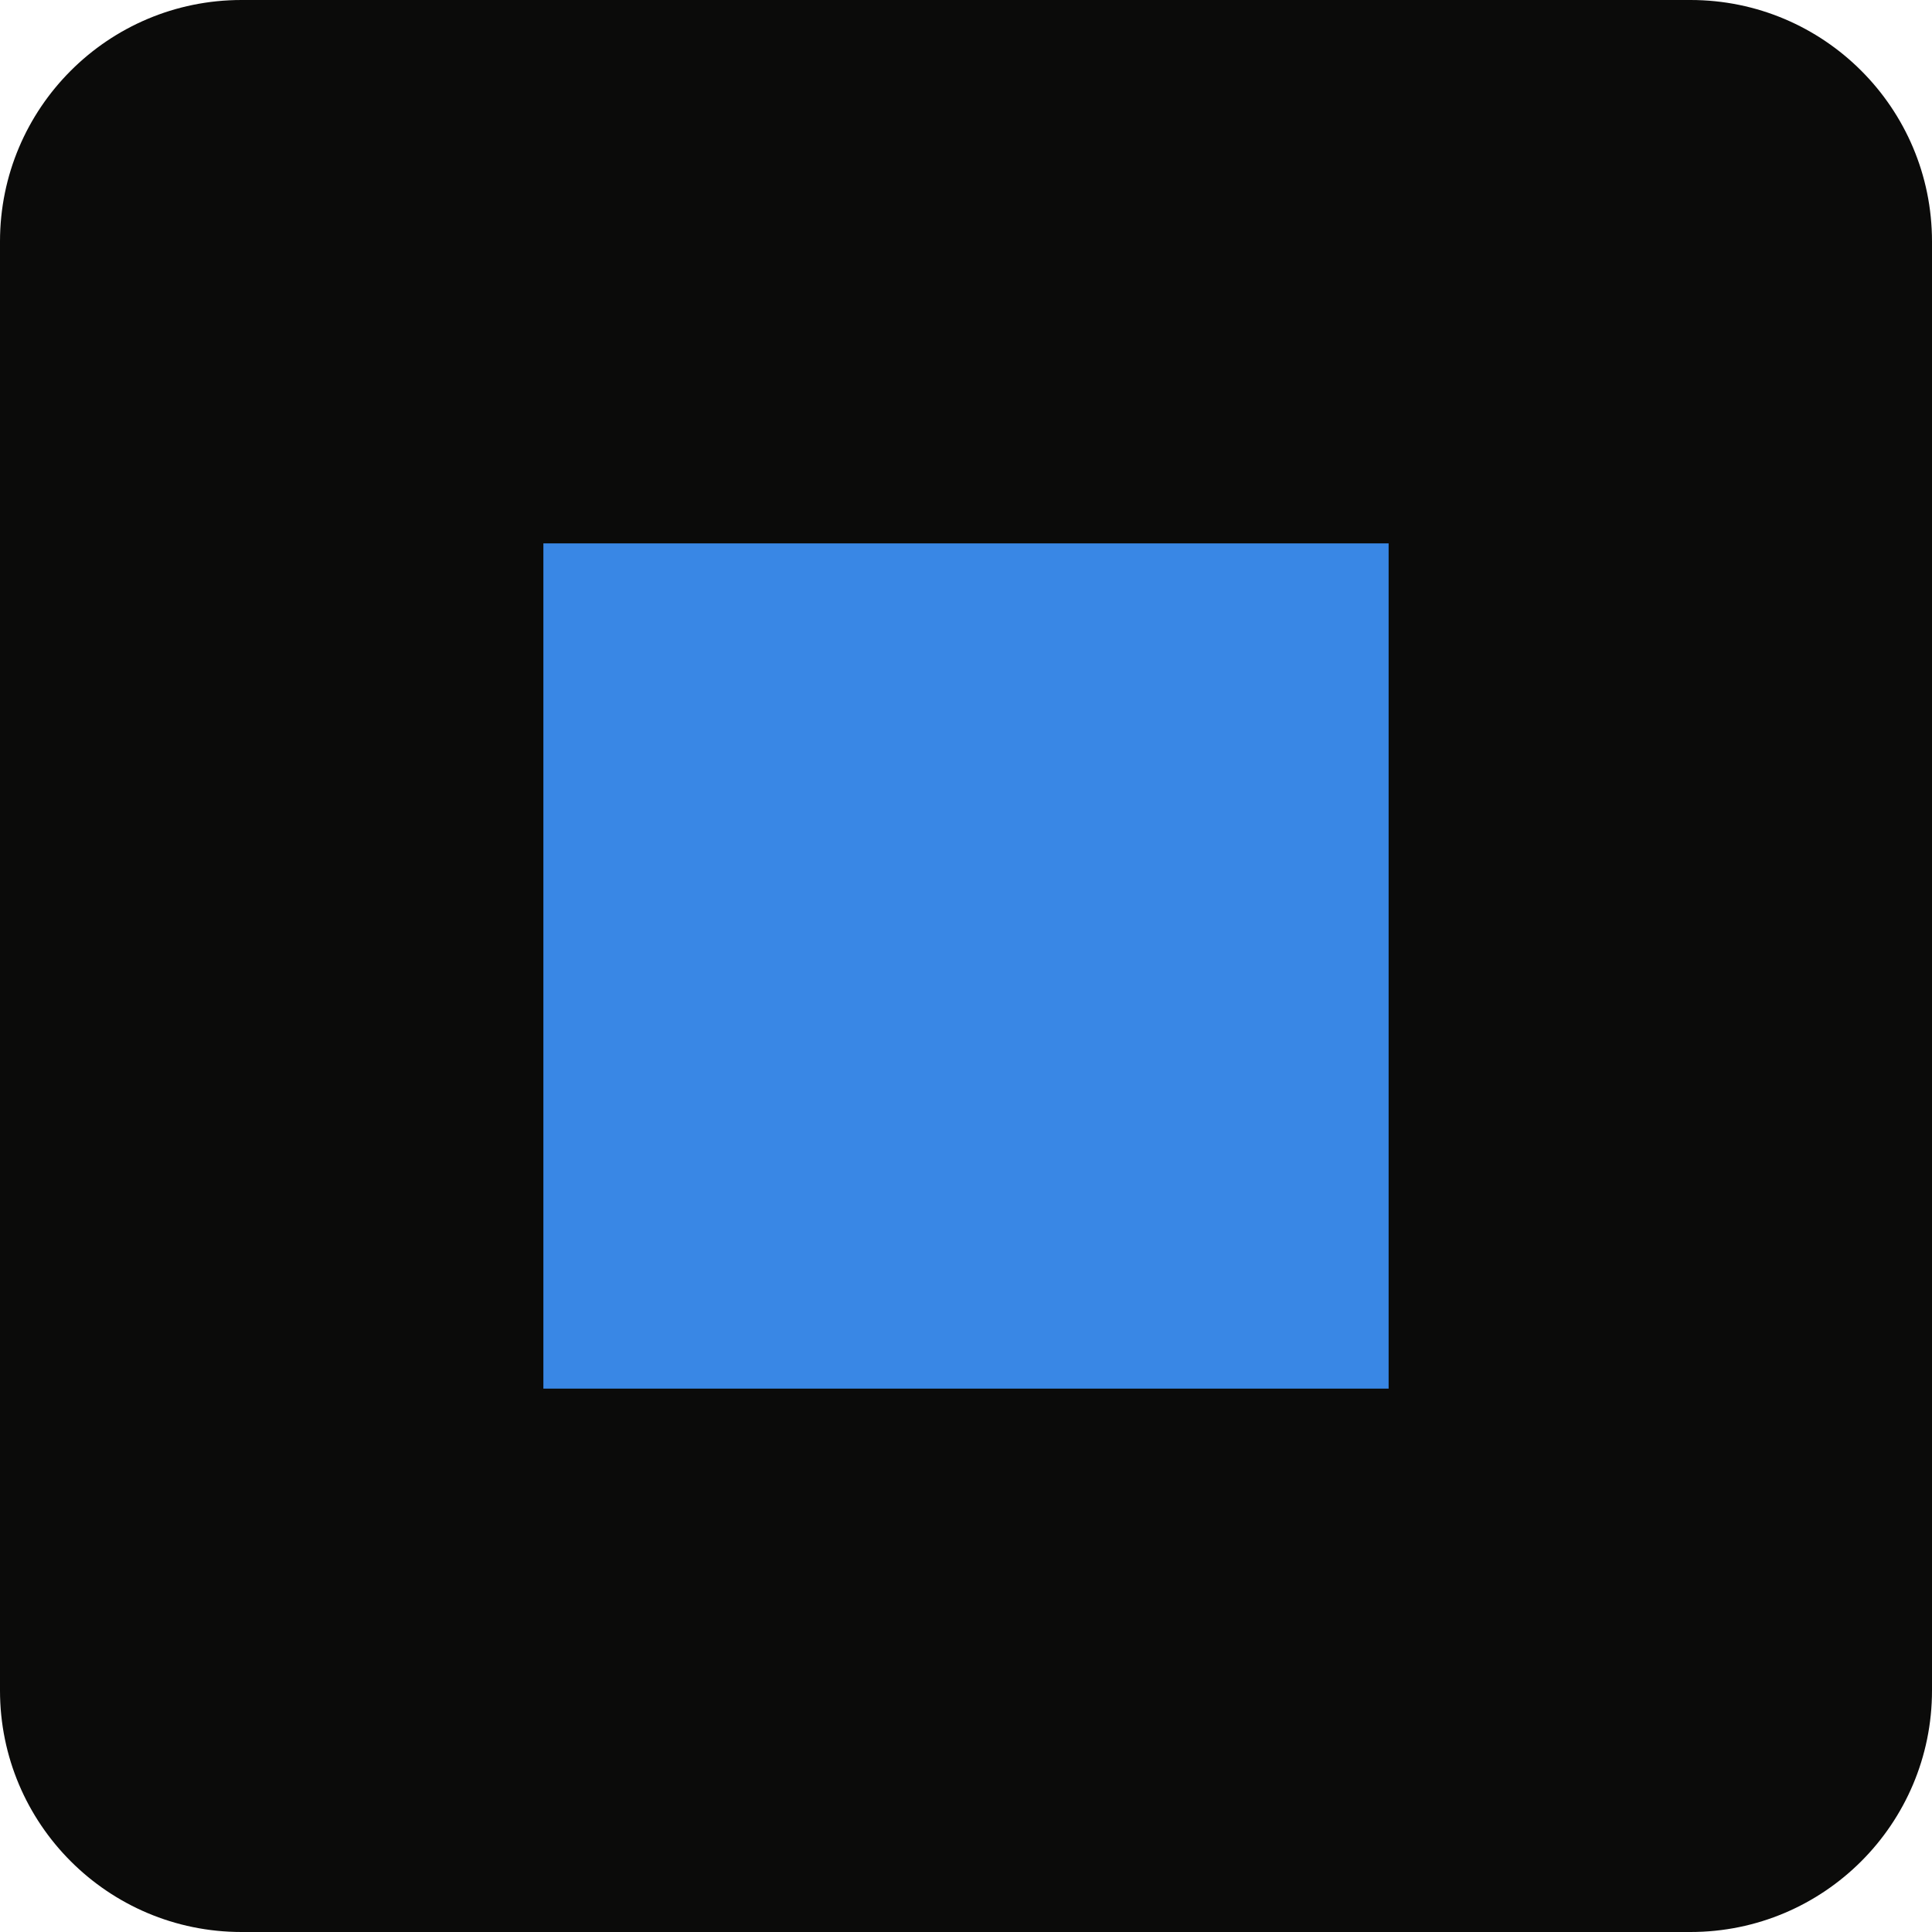
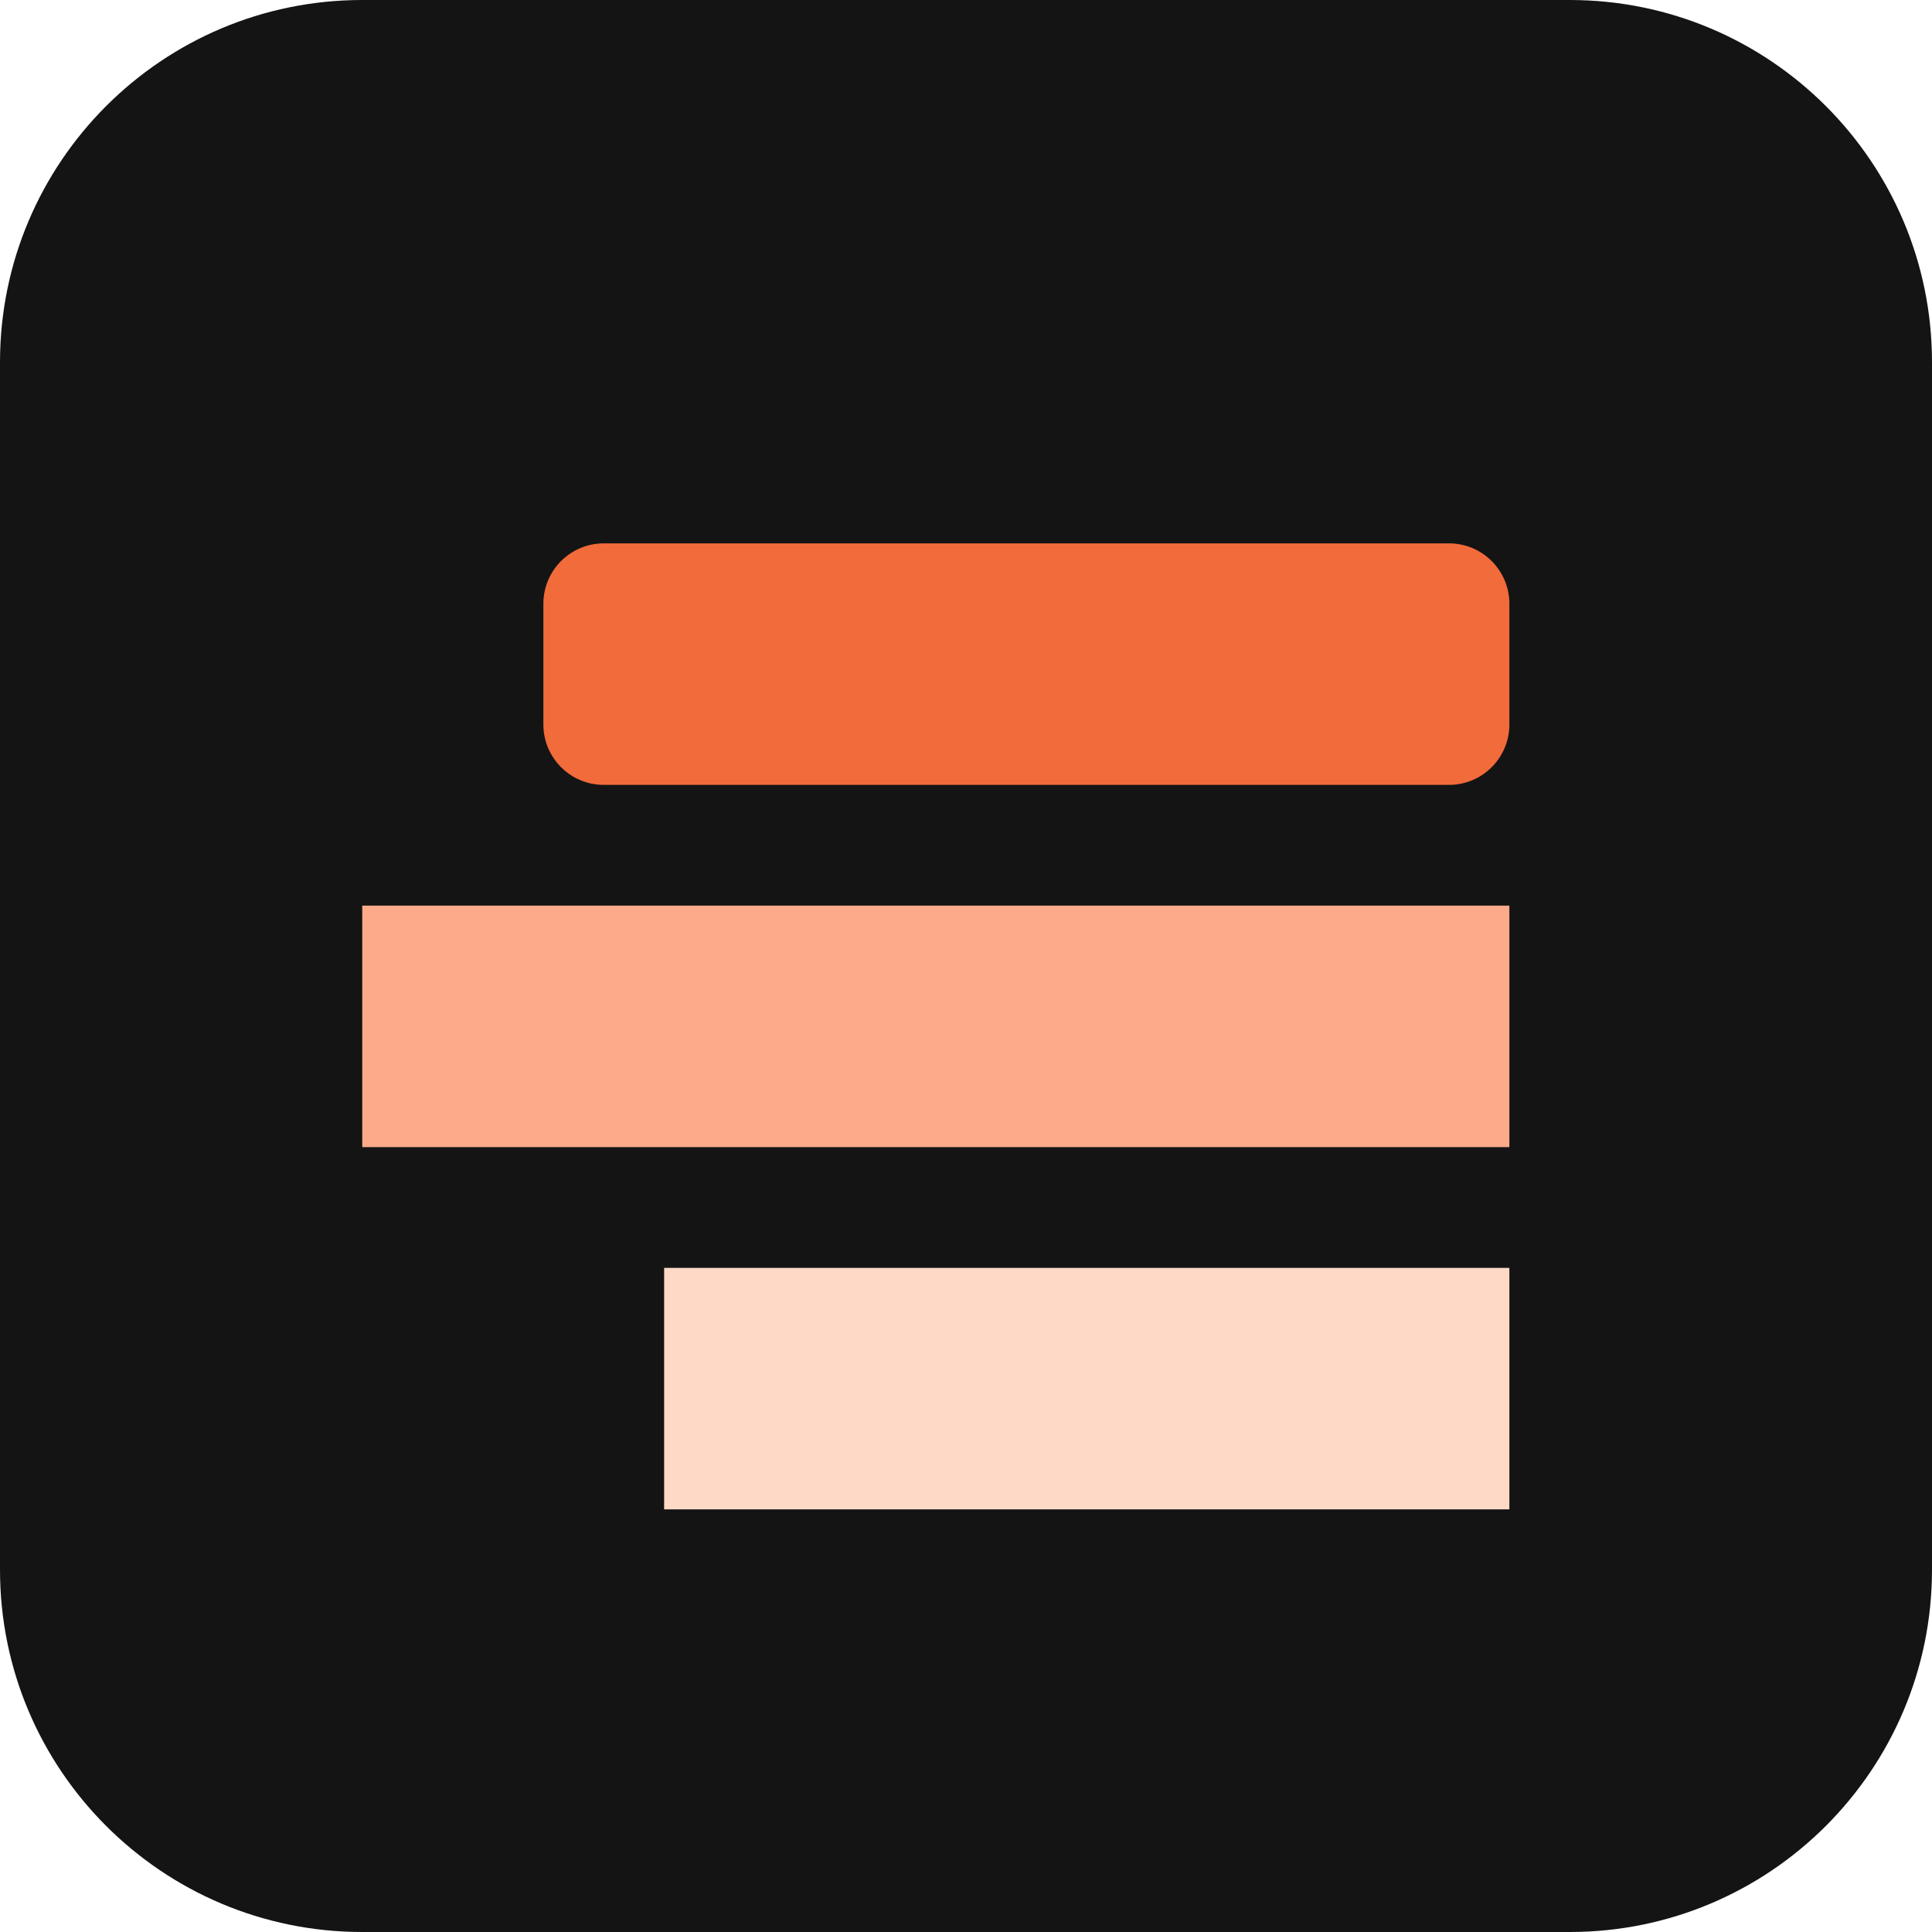
<svg xmlns="http://www.w3.org/2000/svg" viewBox="0 0 32 32">
-   <rect width="32" height="32" rx="4" fill="#0b0b0a" />
-   <rect x="9" y="9" width="14" height="14" fill="#3987e5" />
+   <rect width="32" height="32" rx="6" fill="#141414" />
+   <rect x="9" y="9" width="16" height="4" rx="1" fill="#f26b3a" />
+   <rect x="6" y="15" width="19" height="4" fill="#fdaa8a" />
+   <rect x="11" y="21" width="14" height="4" fill="#fdd9c6" />
</svg>
